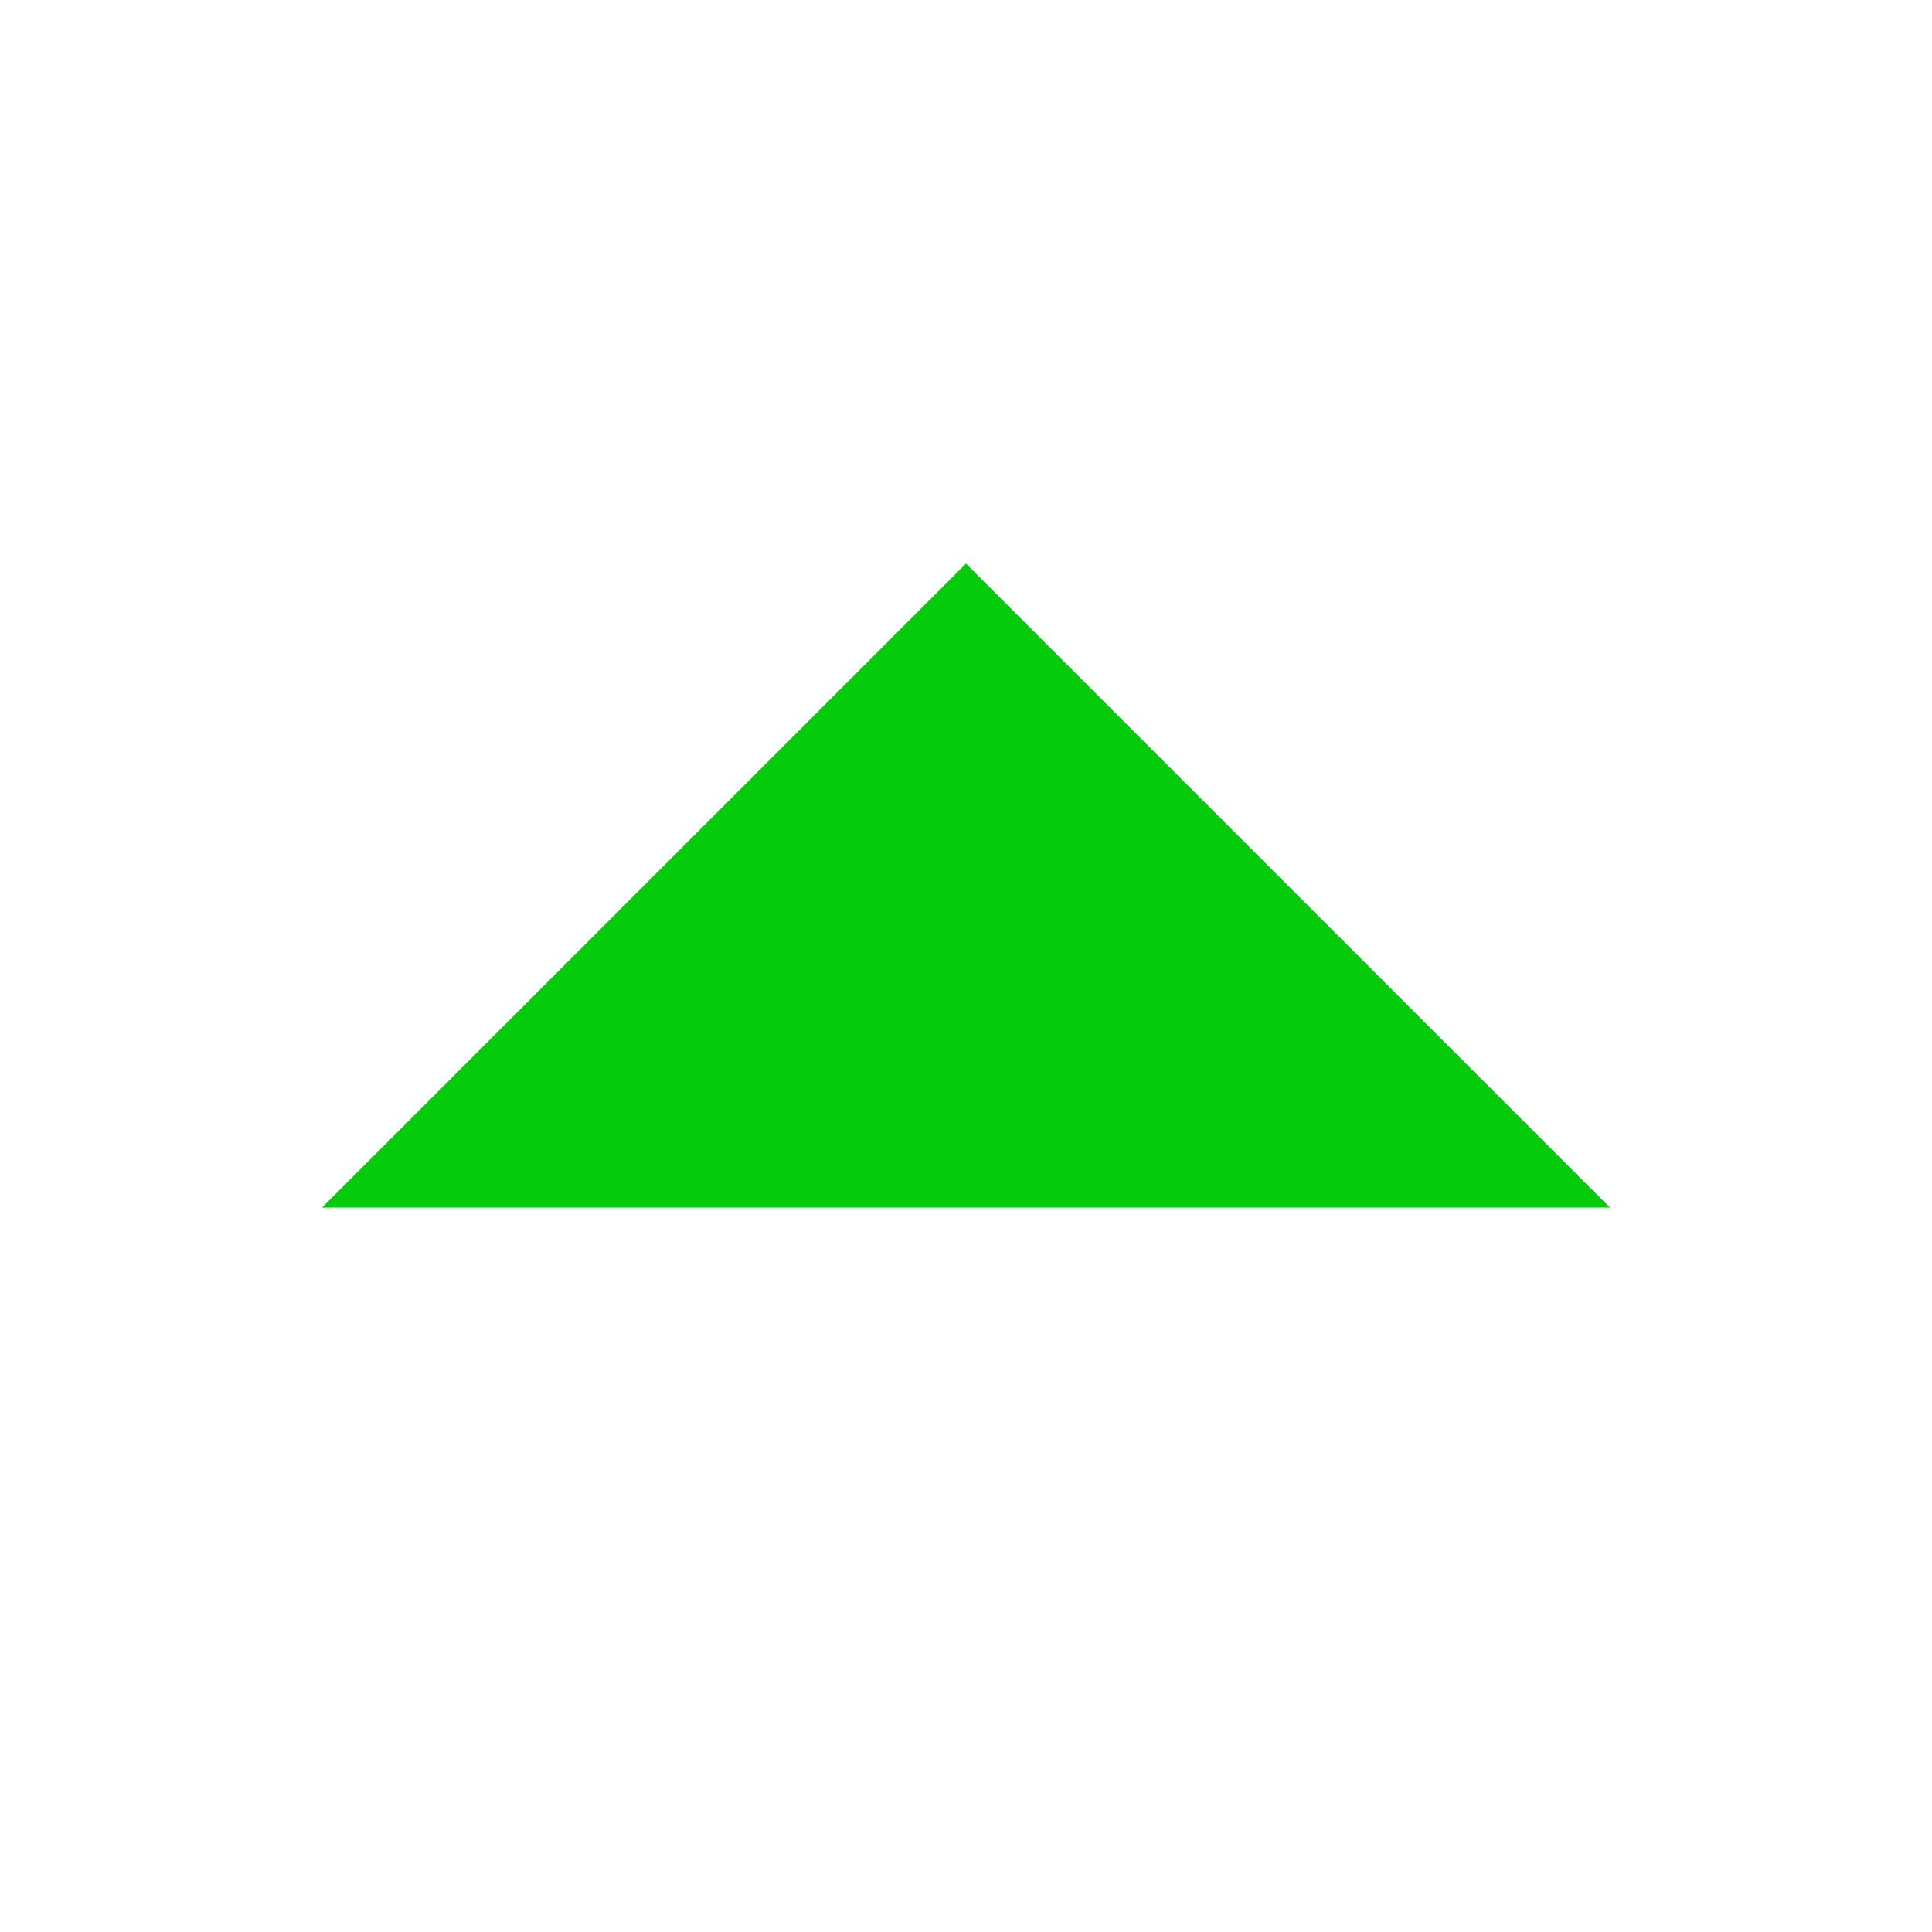
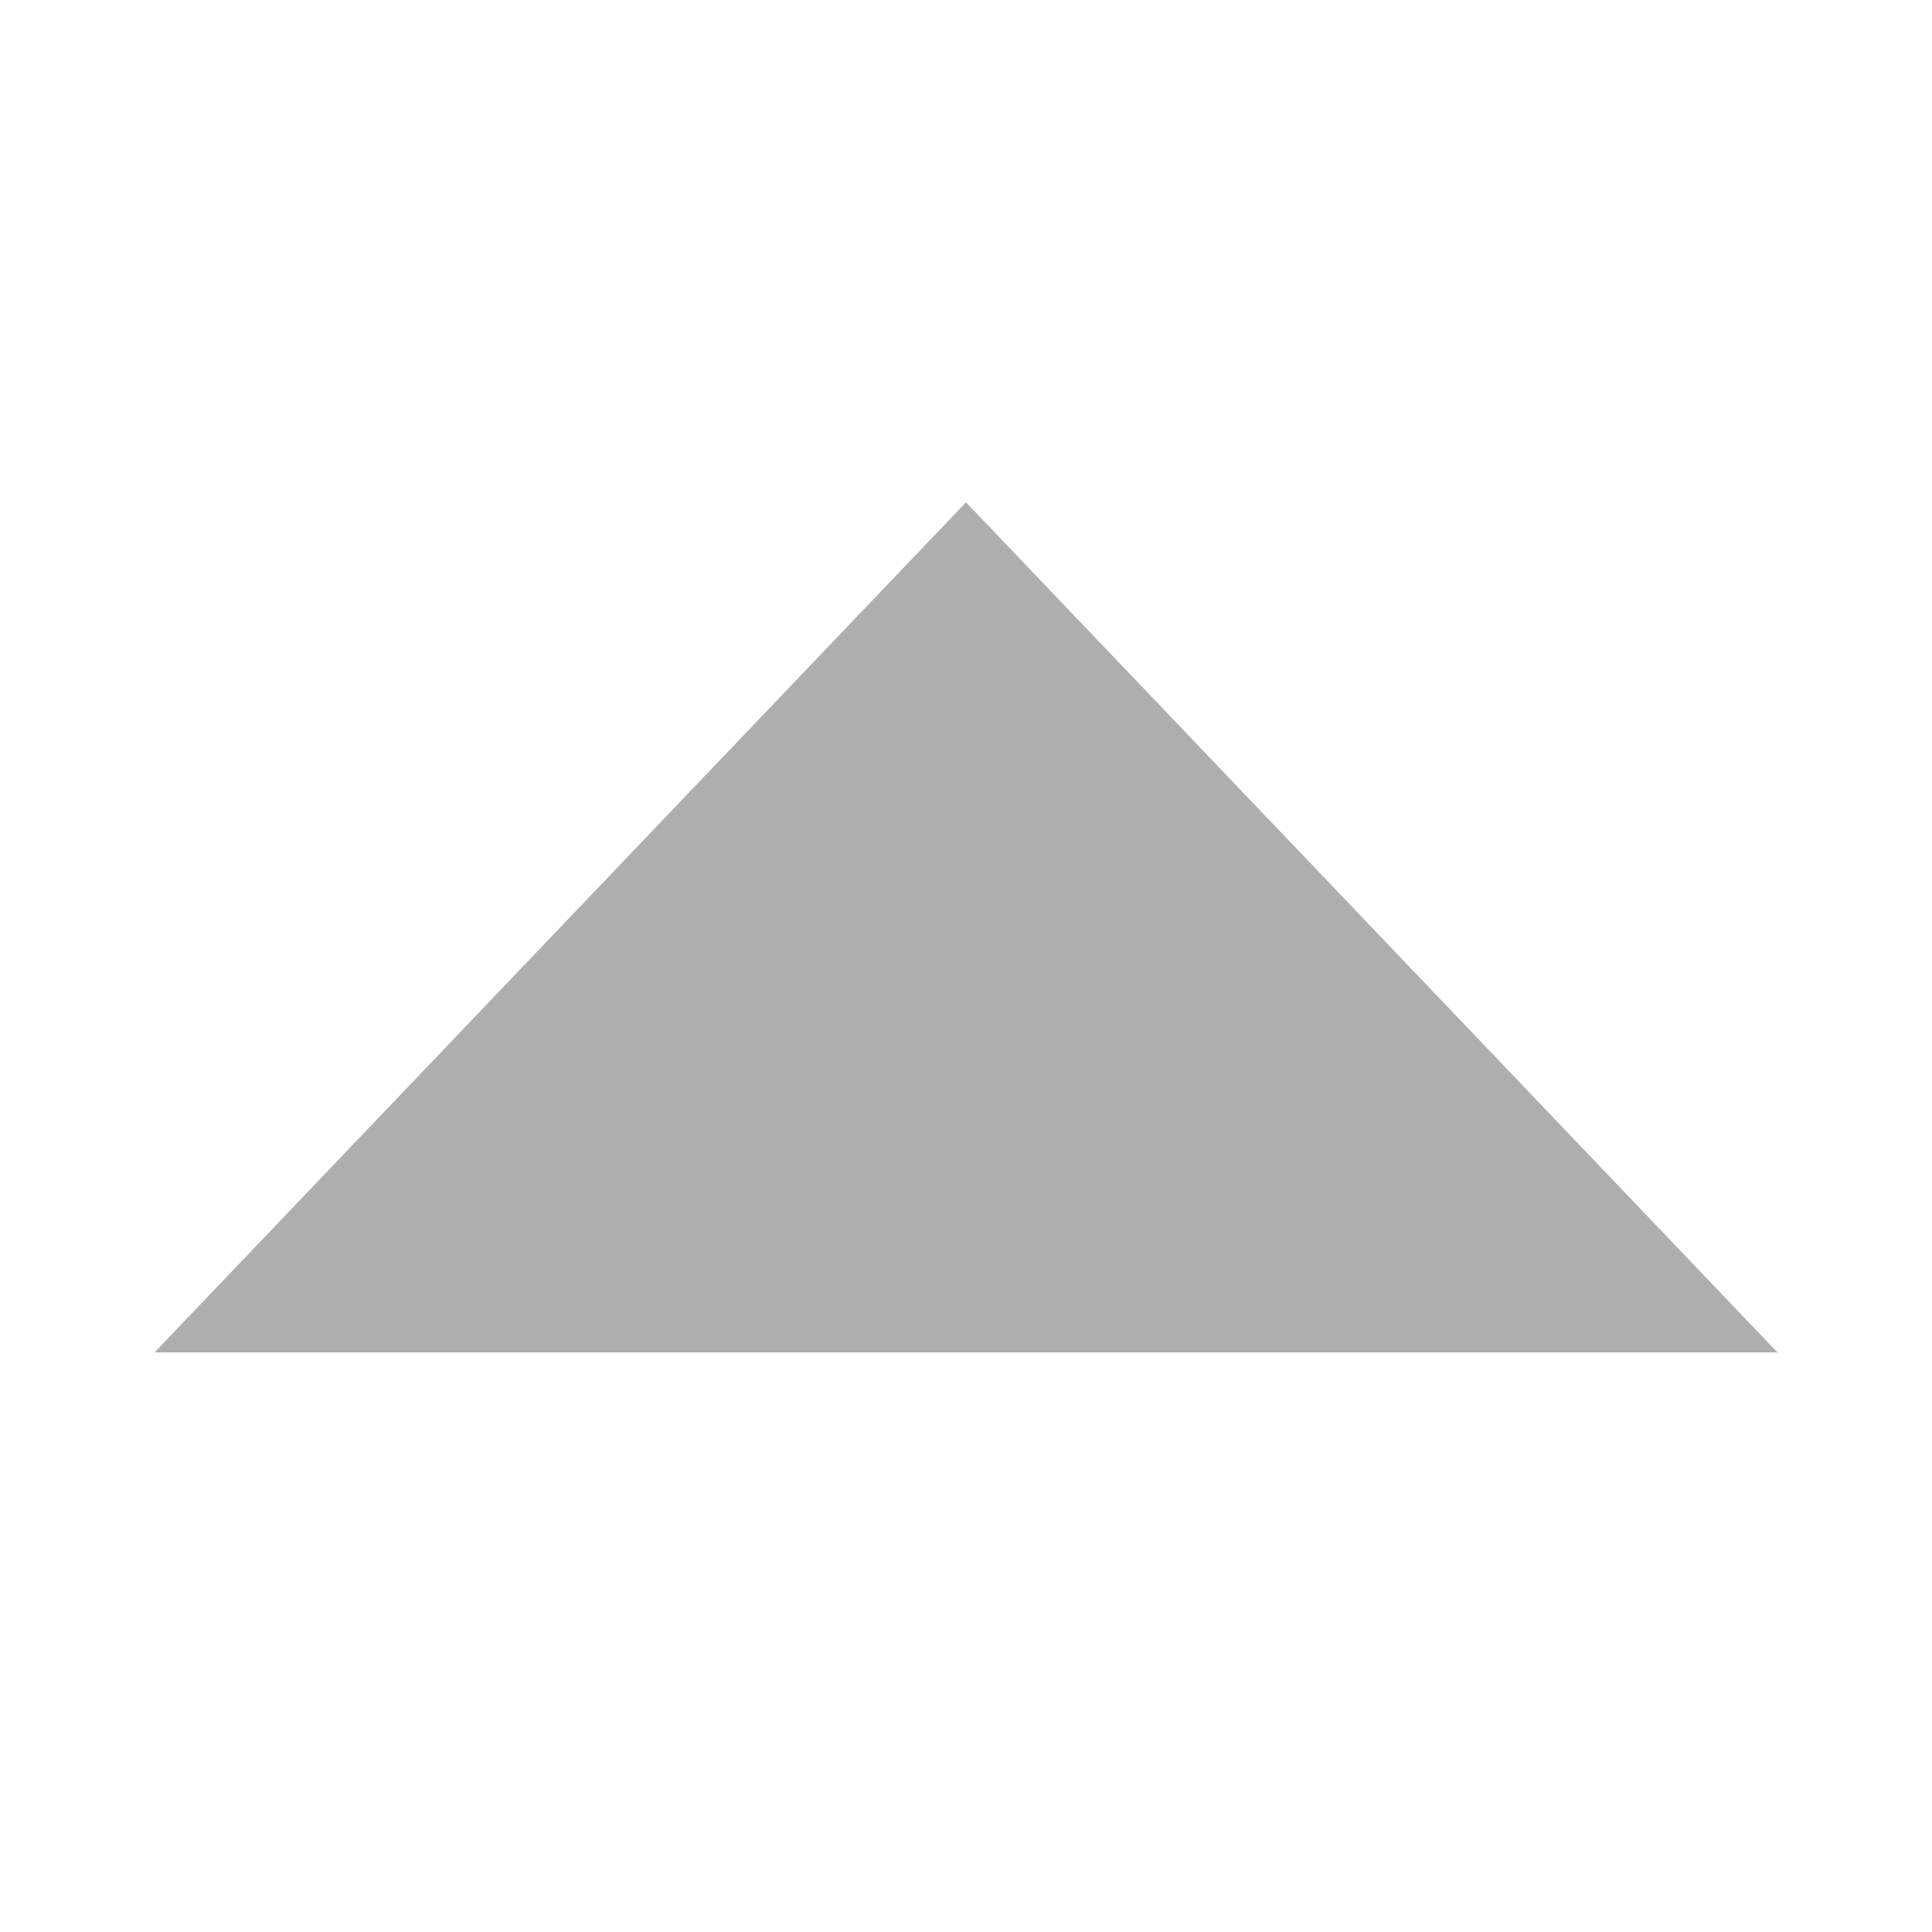
- <svg xmlns="http://www.w3.org/2000/svg" width="24" height="24" viewBox="0 0 24 24" fill="none">
-   <path d="M20 15L12 7L4 15H20Z" fill="#04CC0C" />
+ <svg xmlns="http://www.w3.org/2000/svg" viewBox="0 0 50 50">
+   <path d="M25 13L4 35L46 35Z" fill="#AEAEAE" />
</svg>
